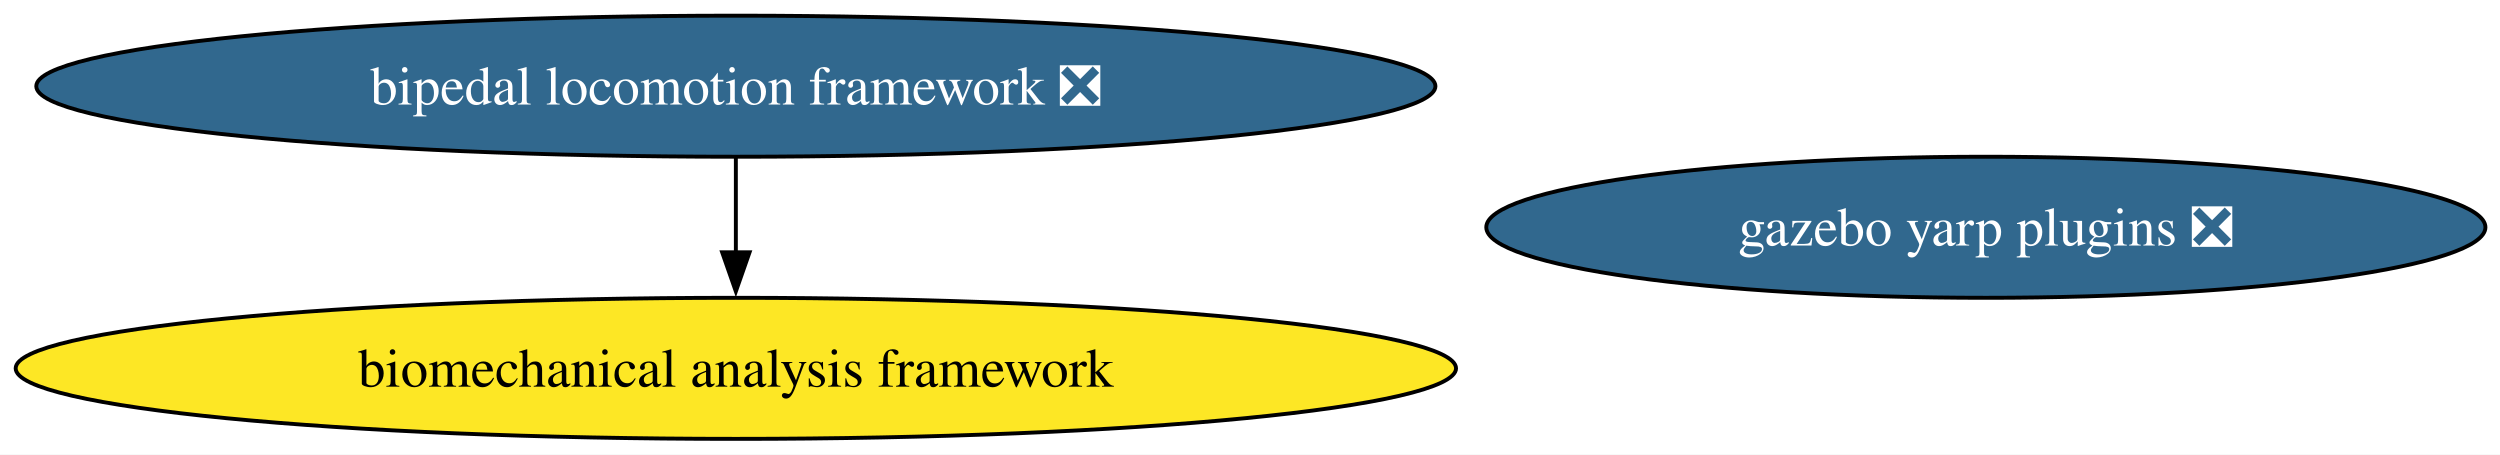
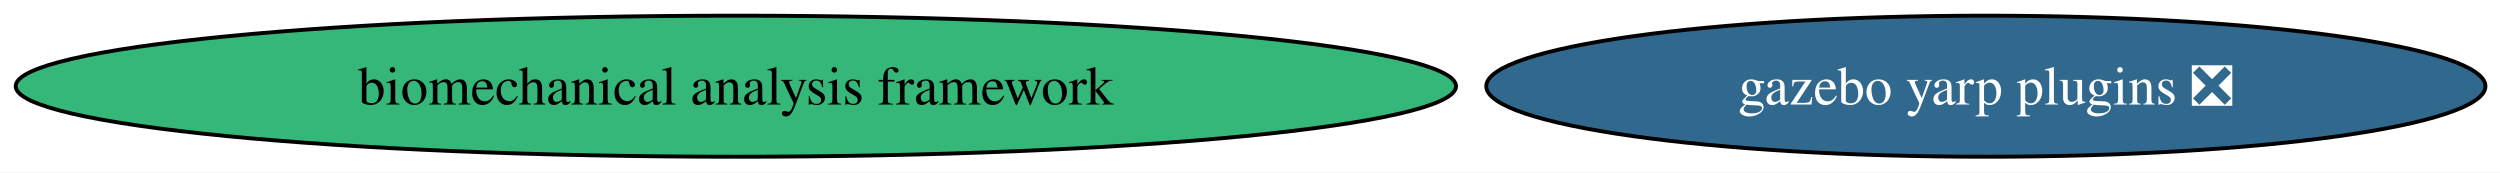
- <svg xmlns="http://www.w3.org/2000/svg" xmlns:xlink="http://www.w3.org/1999/xlink" width="638pt" height="116pt" viewBox="0.00 0.00 638.00 116.00">
-   <g id="graph0" class="graph" transform="scale(1 1) rotate(0) translate(4 112)">
-     <polygon fill="white" stroke="none" points="-4,4 -4,-112 634.28,-112 634.28,4 -4,4" />
+ <svg xmlns="http://www.w3.org/2000/svg" xmlns:xlink="http://www.w3.org/1999/xlink" width="638pt" height="44pt" viewBox="0.00 0.00 638.00 44.00">
+   <g id="graph0" class="graph" transform="scale(1 1) rotate(0) translate(4 40)">
+     <polygon fill="white" stroke="none" points="-4,4 -4,-40 634.28,-40 634.28,4 -4,4" />
    <g id="node1" class="node">
      <g id="a_node1">
-         <a xlink:href="https://github.com/conda-forge/bipedal-locomotion-framework-feedstock/pull/176" xlink:title="bipedal locomotion framework ❎">
-           <ellipse fill="#31688e" stroke="black" cx="183.79" cy="-90" rx="178.53" ry="18" />
-           <text xml:space="preserve" text-anchor="middle" x="183.79" y="-85.33" font-family="Times,serif" font-size="14.00" fill="white">bipedal locomotion framework ❎</text>
+         <a xlink:href="https://github.com/conda-forge/gazebo-yarp-plugins-feedstock/pull/64" xlink:title="gazebo yarp plugins ❎">
+           <ellipse fill="#31688e" stroke="black" cx="502.79" cy="-18" rx="127.49" ry="18" />
+           <text xml:space="preserve" text-anchor="middle" x="502.79" y="-13.32" font-family="Times,serif" font-size="14.00" fill="white">gazebo yarp plugins ❎</text>
        </a>
      </g>
    </g>
-     <g id="node3" class="node">
-       <g id="a_node3">
-         <a xlink:href="https://github.com/conda-forge/biomechanical-analysis-framework-feedstock" xlink:title="biomechanical analysis framework">
-           <ellipse fill="#fde725" stroke="black" cx="183.79" cy="-18" rx="183.79" ry="18" />
-           <text xml:space="preserve" text-anchor="middle" x="183.79" y="-13.32" font-family="Times,serif" font-size="14.00">biomechanical analysis framework</text>
-         </a>
-       </g>
-     </g>
-     <g id="edge1" class="edge">
-       <path fill="none" stroke="black" d="M183.79,-71.7C183.79,-64.41 183.79,-55.73 183.79,-47.54" />
-       <polygon fill="black" stroke="black" points="187.29,-47.62 183.79,-37.62 180.29,-47.62 187.29,-47.62" />
-     </g>
    <g id="node2" class="node">
      <g id="a_node2">
-         <a xlink:href="https://github.com/conda-forge/gazebo-yarp-plugins-feedstock/pull/64" xlink:title="gazebo yarp plugins ❎">
-           <ellipse fill="#31688e" stroke="black" cx="502.79" cy="-54" rx="127.49" ry="18" />
-           <text xml:space="preserve" text-anchor="middle" x="502.79" y="-49.33" font-family="Times,serif" font-size="14.00" fill="white">gazebo yarp plugins ❎</text>
+         <a xlink:href="https://github.com/conda-forge/biomechanical-analysis-framework-feedstock" xlink:title="biomechanical analysis framework">
+           <ellipse fill="#35b779" stroke="black" cx="183.79" cy="-18" rx="183.79" ry="18" />
+           <text xml:space="preserve" text-anchor="middle" x="183.79" y="-13.32" font-family="Times,serif" font-size="14.00">biomechanical analysis framework</text>
        </a>
      </g>
    </g>
  </g>
</svg>
